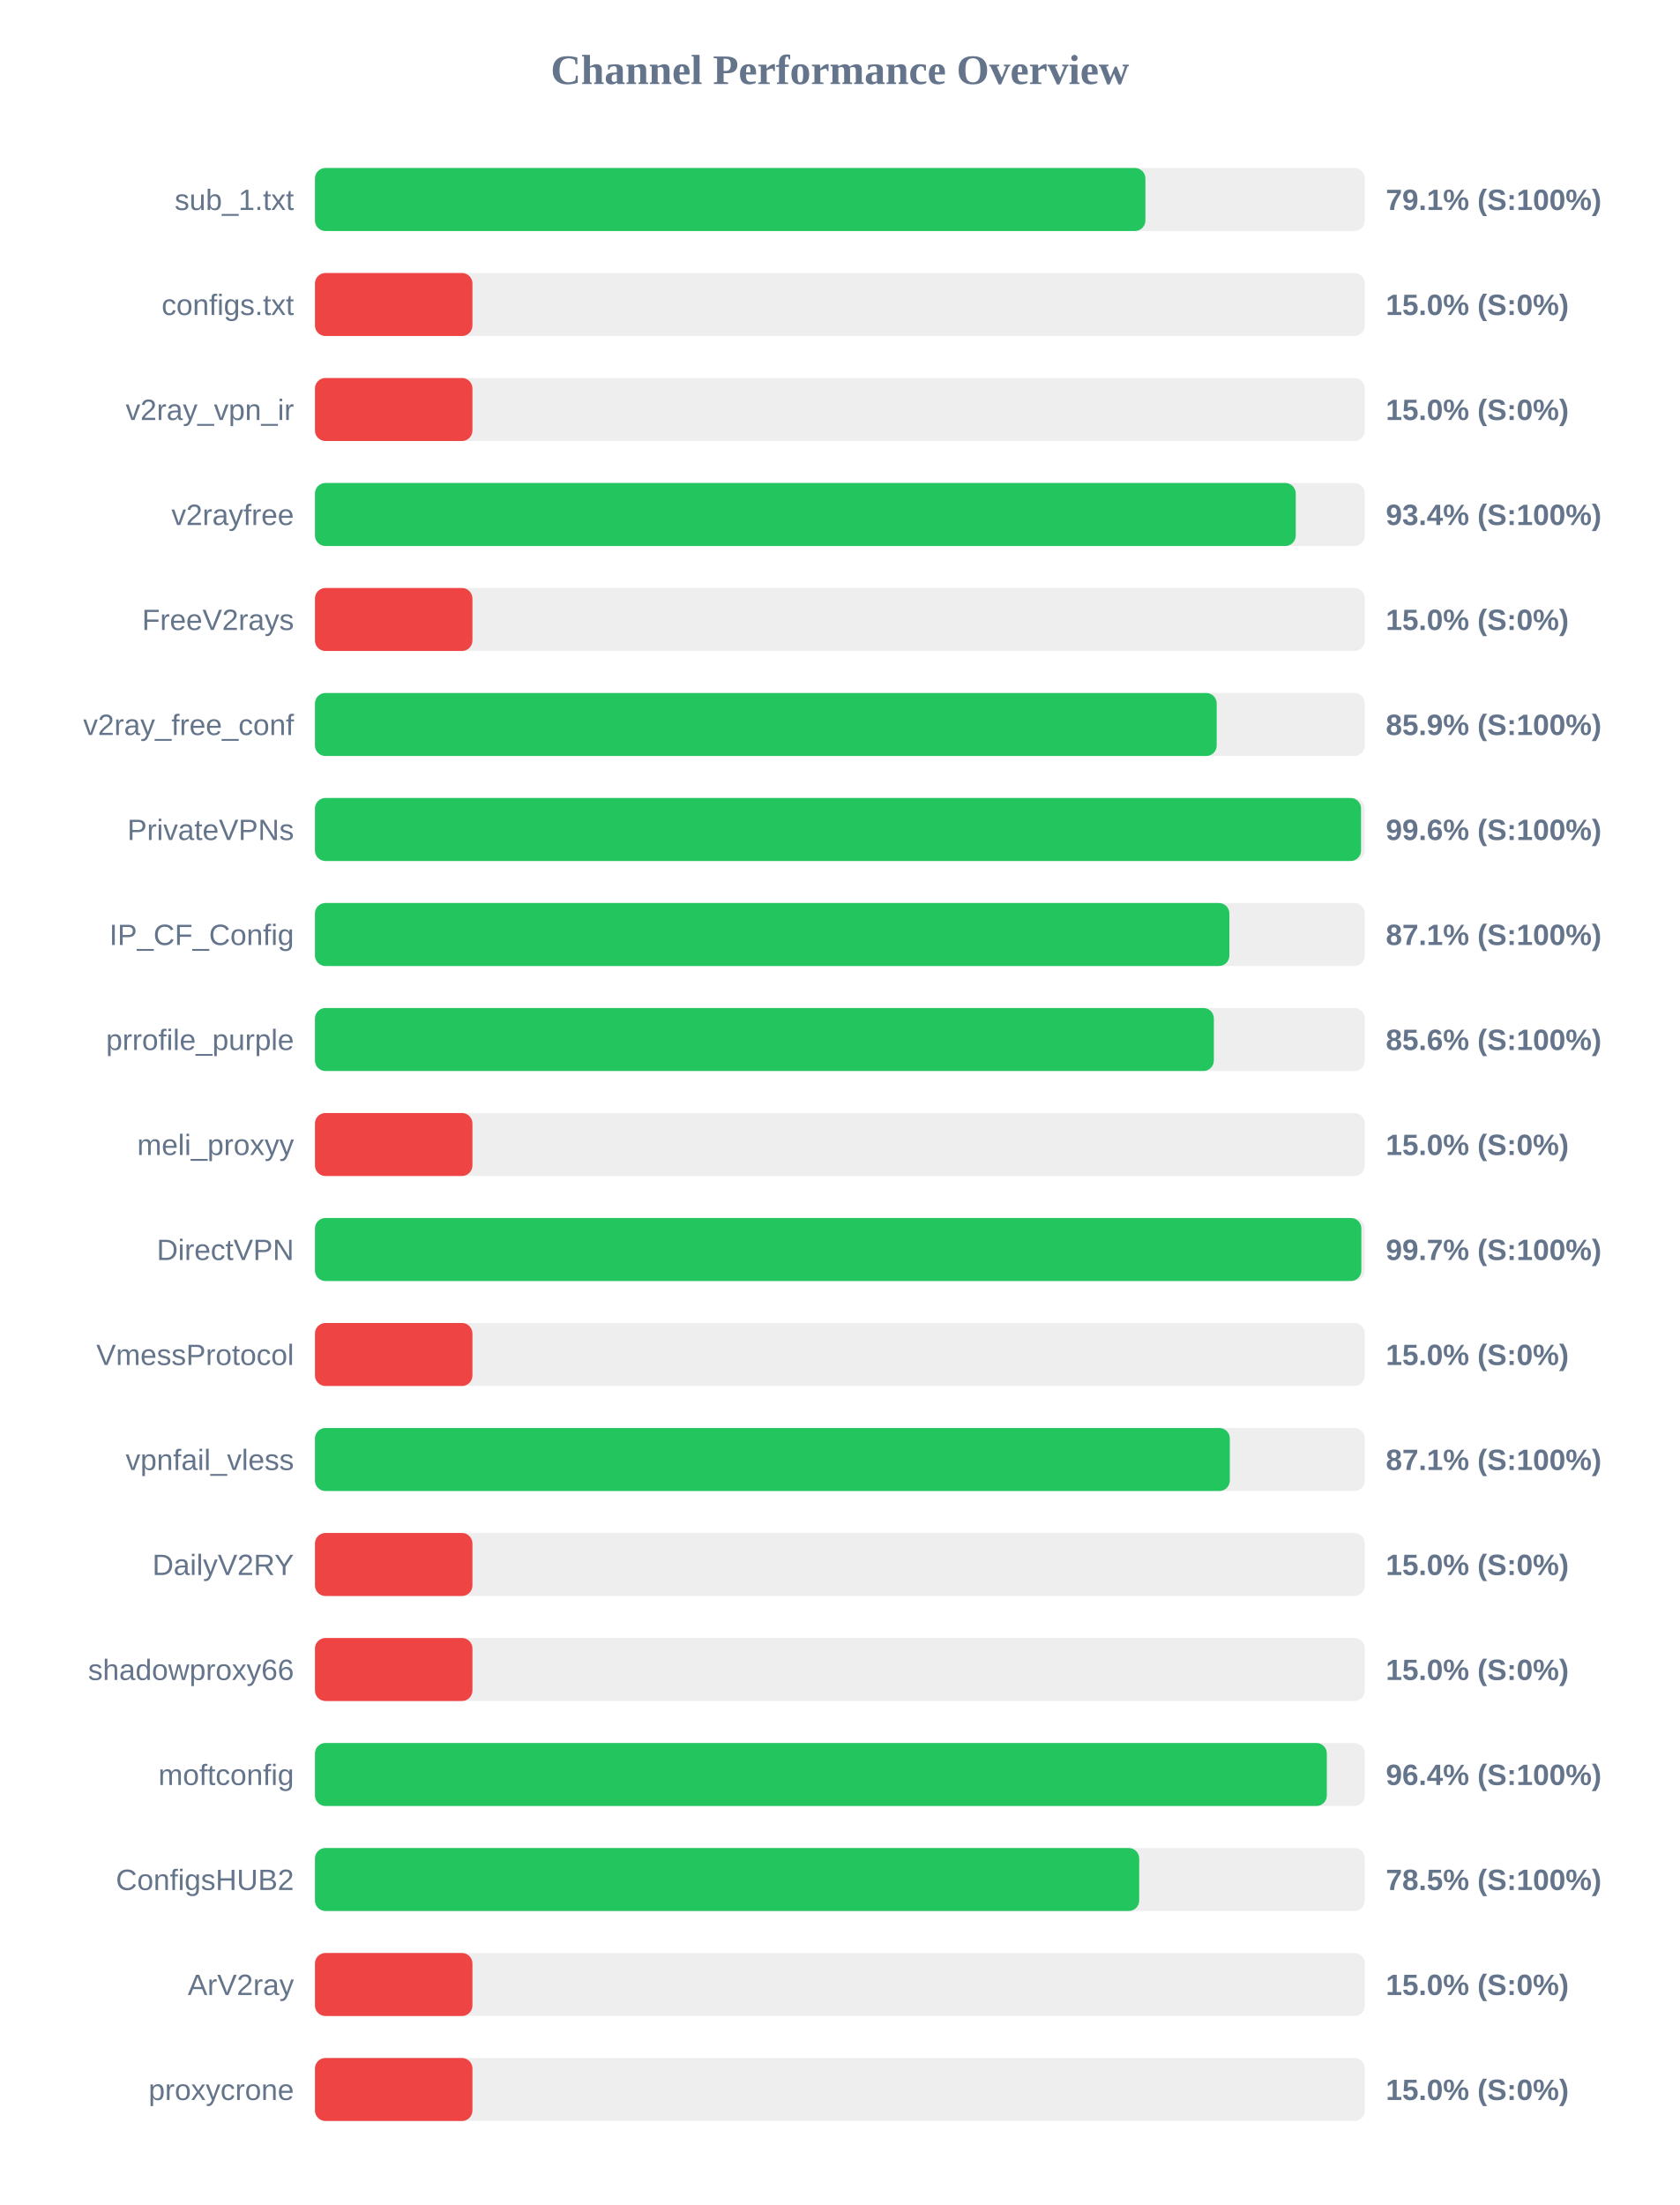
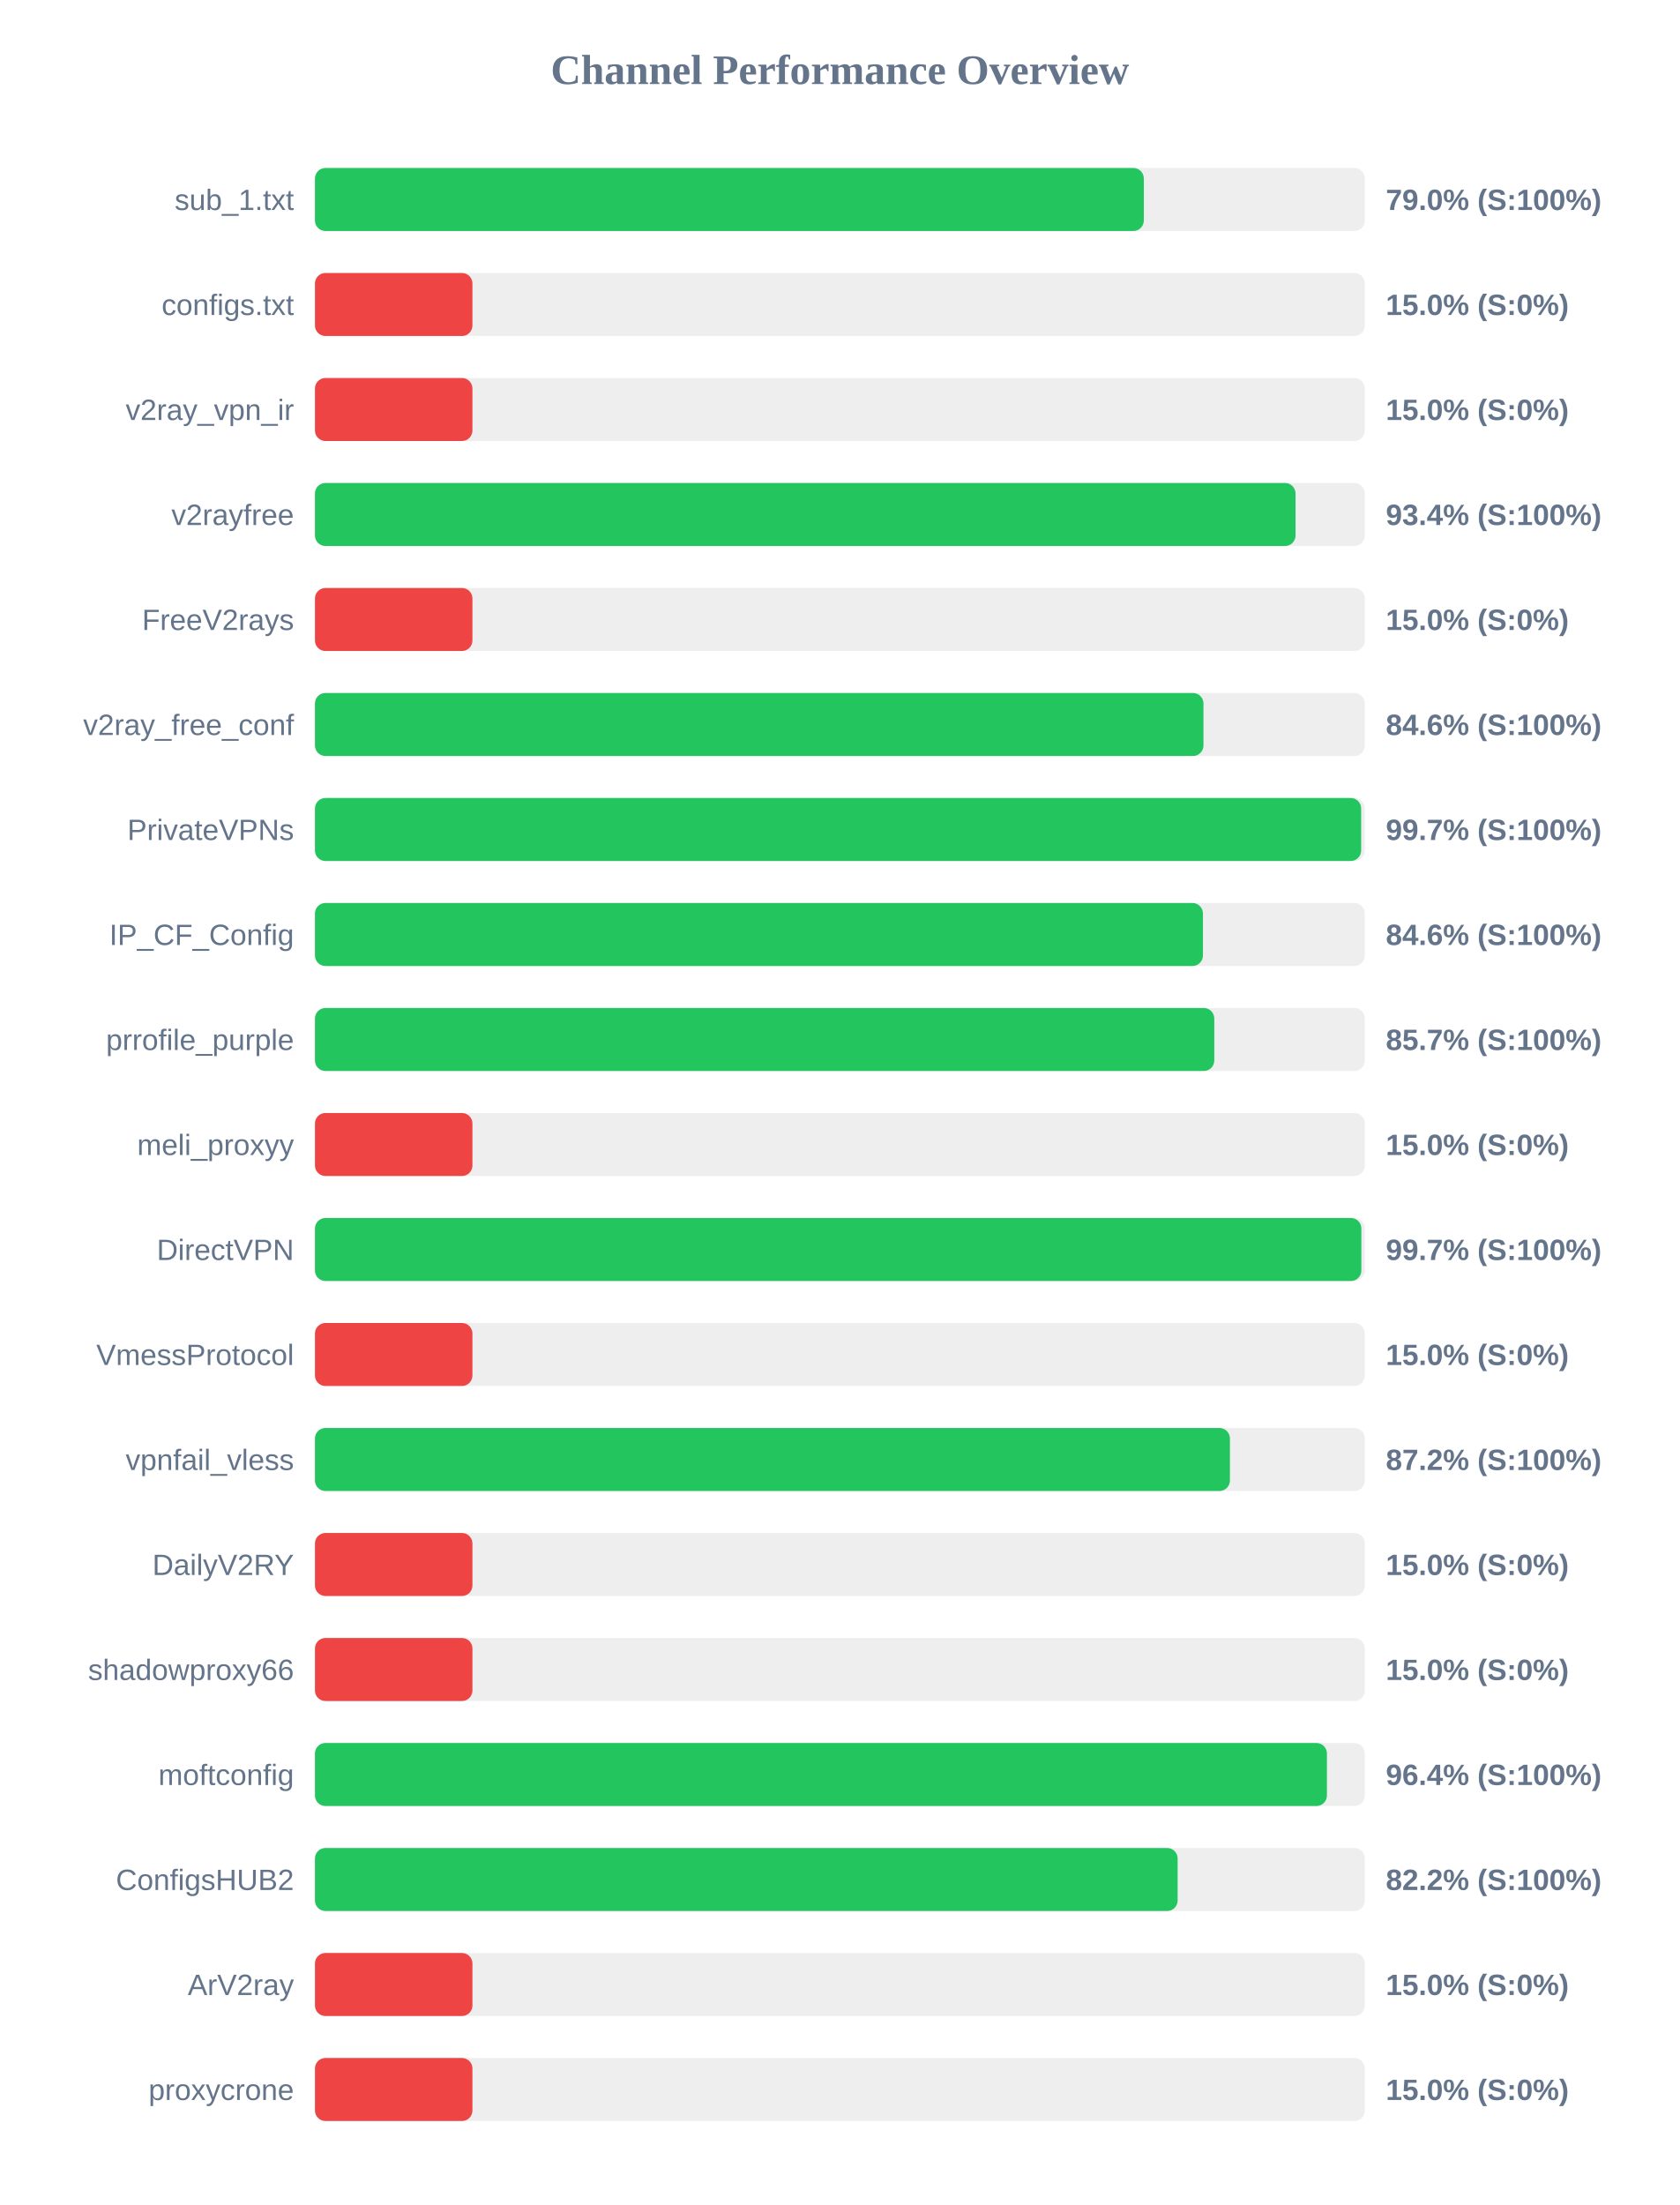
<svg xmlns="http://www.w3.org/2000/svg" width="800" height="1050" version="1.1">
  <style>
        .row { font: 14px Arial; fill: #64748b; }
        .score { font: bold 14px Arial; fill: #64748b; }
    </style>
  <text x="400" y="40" text-anchor="middle" font-size="20px" font-weight="bold" fill="#64748b">Channel Performance Overview</text>
  <rect x="150" y="80" width="500" height="30" fill="#eee" rx="5" />
-   <rect x="150" y="80" width="395.5" height="30" fill="#22c55e" rx="5" />
+   <rect x="150" y="80" width="394.75" height="30" fill="#22c55e" rx="5" />
  <text x="140" y="100" text-anchor="end" class="row">sub_1.txt</text>
-   <text x="660" y="100" text-anchor="start" class="score">79.1% (S:100%)</text>
+   <text x="660" y="100" text-anchor="start" class="score">79.0% (S:100%)</text>
  <rect x="150" y="130" width="500" height="30" fill="#eee" rx="5" />
  <rect x="150" y="130" width="75.0" height="30" fill="#ef4444" rx="5" />
  <text x="140" y="150" text-anchor="end" class="row">configs.txt</text>
  <text x="660" y="150" text-anchor="start" class="score">15.0% (S:0%)</text>
  <rect x="150" y="180" width="500" height="30" fill="#eee" rx="5" />
  <rect x="150" y="180" width="75.0" height="30" fill="#ef4444" rx="5" />
  <text x="140" y="200" text-anchor="end" class="row">v2ray_vpn_ir</text>
  <text x="660" y="200" text-anchor="start" class="score">15.0% (S:0%)</text>
  <rect x="150" y="230" width="500" height="30" fill="#eee" rx="5" />
-   <rect x="150" y="230" width="467.1" height="30" fill="#22c55e" rx="5" />
+   <rect x="150" y="230" width="467.0" height="30" fill="#22c55e" rx="5" />
  <text x="140" y="250" text-anchor="end" class="row">v2rayfree</text>
  <text x="660" y="250" text-anchor="start" class="score">93.4% (S:100%)</text>
  <rect x="150" y="280" width="500" height="30" fill="#eee" rx="5" />
  <rect x="150" y="280" width="75.0" height="30" fill="#ef4444" rx="5" />
  <text x="140" y="300" text-anchor="end" class="row">FreeV2rays</text>
  <text x="660" y="300" text-anchor="start" class="score">15.0% (S:0%)</text>
  <rect x="150" y="330" width="500" height="30" fill="#eee" rx="5" />
-   <rect x="150" y="330" width="429.45" height="30" fill="#22c55e" rx="5" />
+   <rect x="150" y="330" width="423.15" height="30" fill="#22c55e" rx="5" />
  <text x="140" y="350" text-anchor="end" class="row">v2ray_free_conf</text>
-   <text x="660" y="350" text-anchor="start" class="score">85.9% (S:100%)</text>
+   <text x="660" y="350" text-anchor="start" class="score">84.6% (S:100%)</text>
  <rect x="150" y="380" width="500" height="30" fill="#eee" rx="5" />
-   <rect x="150" y="380" width="498.2" height="30" fill="#22c55e" rx="5" />
+   <rect x="150" y="380" width="498.25" height="30" fill="#22c55e" rx="5" />
  <text x="140" y="400" text-anchor="end" class="row">PrivateVPNs</text>
-   <text x="660" y="400" text-anchor="start" class="score">99.6% (S:100%)</text>
+   <text x="660" y="400" text-anchor="start" class="score">99.7% (S:100%)</text>
  <rect x="150" y="430" width="500" height="30" fill="#eee" rx="5" />
-   <rect x="150" y="430" width="435.5" height="30" fill="#22c55e" rx="5" />
+   <rect x="150" y="430" width="422.9" height="30" fill="#22c55e" rx="5" />
  <text x="140" y="450" text-anchor="end" class="row">IP_CF_Config</text>
-   <text x="660" y="450" text-anchor="start" class="score">87.1% (S:100%)</text>
+   <text x="660" y="450" text-anchor="start" class="score">84.6% (S:100%)</text>
  <rect x="150" y="480" width="500" height="30" fill="#eee" rx="5" />
-   <rect x="150" y="480" width="428.1" height="30" fill="#22c55e" rx="5" />
+   <rect x="150" y="480" width="428.3" height="30" fill="#22c55e" rx="5" />
  <text x="140" y="500" text-anchor="end" class="row">prrofile_purple</text>
-   <text x="660" y="500" text-anchor="start" class="score">85.6% (S:100%)</text>
+   <text x="660" y="500" text-anchor="start" class="score">85.7% (S:100%)</text>
  <rect x="150" y="530" width="500" height="30" fill="#eee" rx="5" />
  <rect x="150" y="530" width="75.0" height="30" fill="#ef4444" rx="5" />
  <text x="140" y="550" text-anchor="end" class="row">meli_proxyy</text>
  <text x="660" y="550" text-anchor="start" class="score">15.0% (S:0%)</text>
  <rect x="150" y="580" width="500" height="30" fill="#eee" rx="5" />
  <rect x="150" y="580" width="498.35" height="30" fill="#22c55e" rx="5" />
  <text x="140" y="600" text-anchor="end" class="row">DirectVPN</text>
  <text x="660" y="600" text-anchor="start" class="score">99.7% (S:100%)</text>
  <rect x="150" y="630" width="500" height="30" fill="#eee" rx="5" />
  <rect x="150" y="630" width="75.0" height="30" fill="#ef4444" rx="5" />
  <text x="140" y="650" text-anchor="end" class="row">VmessProtocol</text>
  <text x="660" y="650" text-anchor="start" class="score">15.0% (S:0%)</text>
  <rect x="150" y="680" width="500" height="30" fill="#eee" rx="5" />
-   <rect x="150" y="680" width="435.7" height="30" fill="#22c55e" rx="5" />
+   <rect x="150" y="680" width="435.75" height="30" fill="#22c55e" rx="5" />
  <text x="140" y="700" text-anchor="end" class="row">vpnfail_vless</text>
-   <text x="660" y="700" text-anchor="start" class="score">87.1% (S:100%)</text>
+   <text x="660" y="700" text-anchor="start" class="score">87.2% (S:100%)</text>
  <rect x="150" y="730" width="500" height="30" fill="#eee" rx="5" />
  <rect x="150" y="730" width="75.0" height="30" fill="#ef4444" rx="5" />
  <text x="140" y="750" text-anchor="end" class="row">DailyV2RY</text>
  <text x="660" y="750" text-anchor="start" class="score">15.0% (S:0%)</text>
  <rect x="150" y="780" width="500" height="30" fill="#eee" rx="5" />
  <rect x="150" y="780" width="75.0" height="30" fill="#ef4444" rx="5" />
  <text x="140" y="800" text-anchor="end" class="row">shadowproxy66</text>
  <text x="660" y="800" text-anchor="start" class="score">15.0% (S:0%)</text>
  <rect x="150" y="830" width="500" height="30" fill="#eee" rx="5" />
-   <rect x="150" y="830" width="481.9" height="30" fill="#22c55e" rx="5" />
+   <rect x="150" y="830" width="481.95" height="30" fill="#22c55e" rx="5" />
  <text x="140" y="850" text-anchor="end" class="row">moftconfig</text>
  <text x="660" y="850" text-anchor="start" class="score">96.4% (S:100%)</text>
  <rect x="150" y="880" width="500" height="30" fill="#eee" rx="5" />
-   <rect x="150" y="880" width="392.55" height="30" fill="#22c55e" rx="5" />
+   <rect x="150" y="880" width="410.85" height="30" fill="#22c55e" rx="5" />
  <text x="140" y="900" text-anchor="end" class="row">ConfigsHUB2</text>
-   <text x="660" y="900" text-anchor="start" class="score">78.5% (S:100%)</text>
+   <text x="660" y="900" text-anchor="start" class="score">82.2% (S:100%)</text>
  <rect x="150" y="930" width="500" height="30" fill="#eee" rx="5" />
  <rect x="150" y="930" width="75.0" height="30" fill="#ef4444" rx="5" />
  <text x="140" y="950" text-anchor="end" class="row">ArV2ray</text>
  <text x="660" y="950" text-anchor="start" class="score">15.0% (S:0%)</text>
  <rect x="150" y="980" width="500" height="30" fill="#eee" rx="5" />
  <rect x="150" y="980" width="75.0" height="30" fill="#ef4444" rx="5" />
  <text x="140" y="1000" text-anchor="end" class="row">proxycrone</text>
  <text x="660" y="1000" text-anchor="start" class="score">15.0% (S:0%)</text>
</svg>
